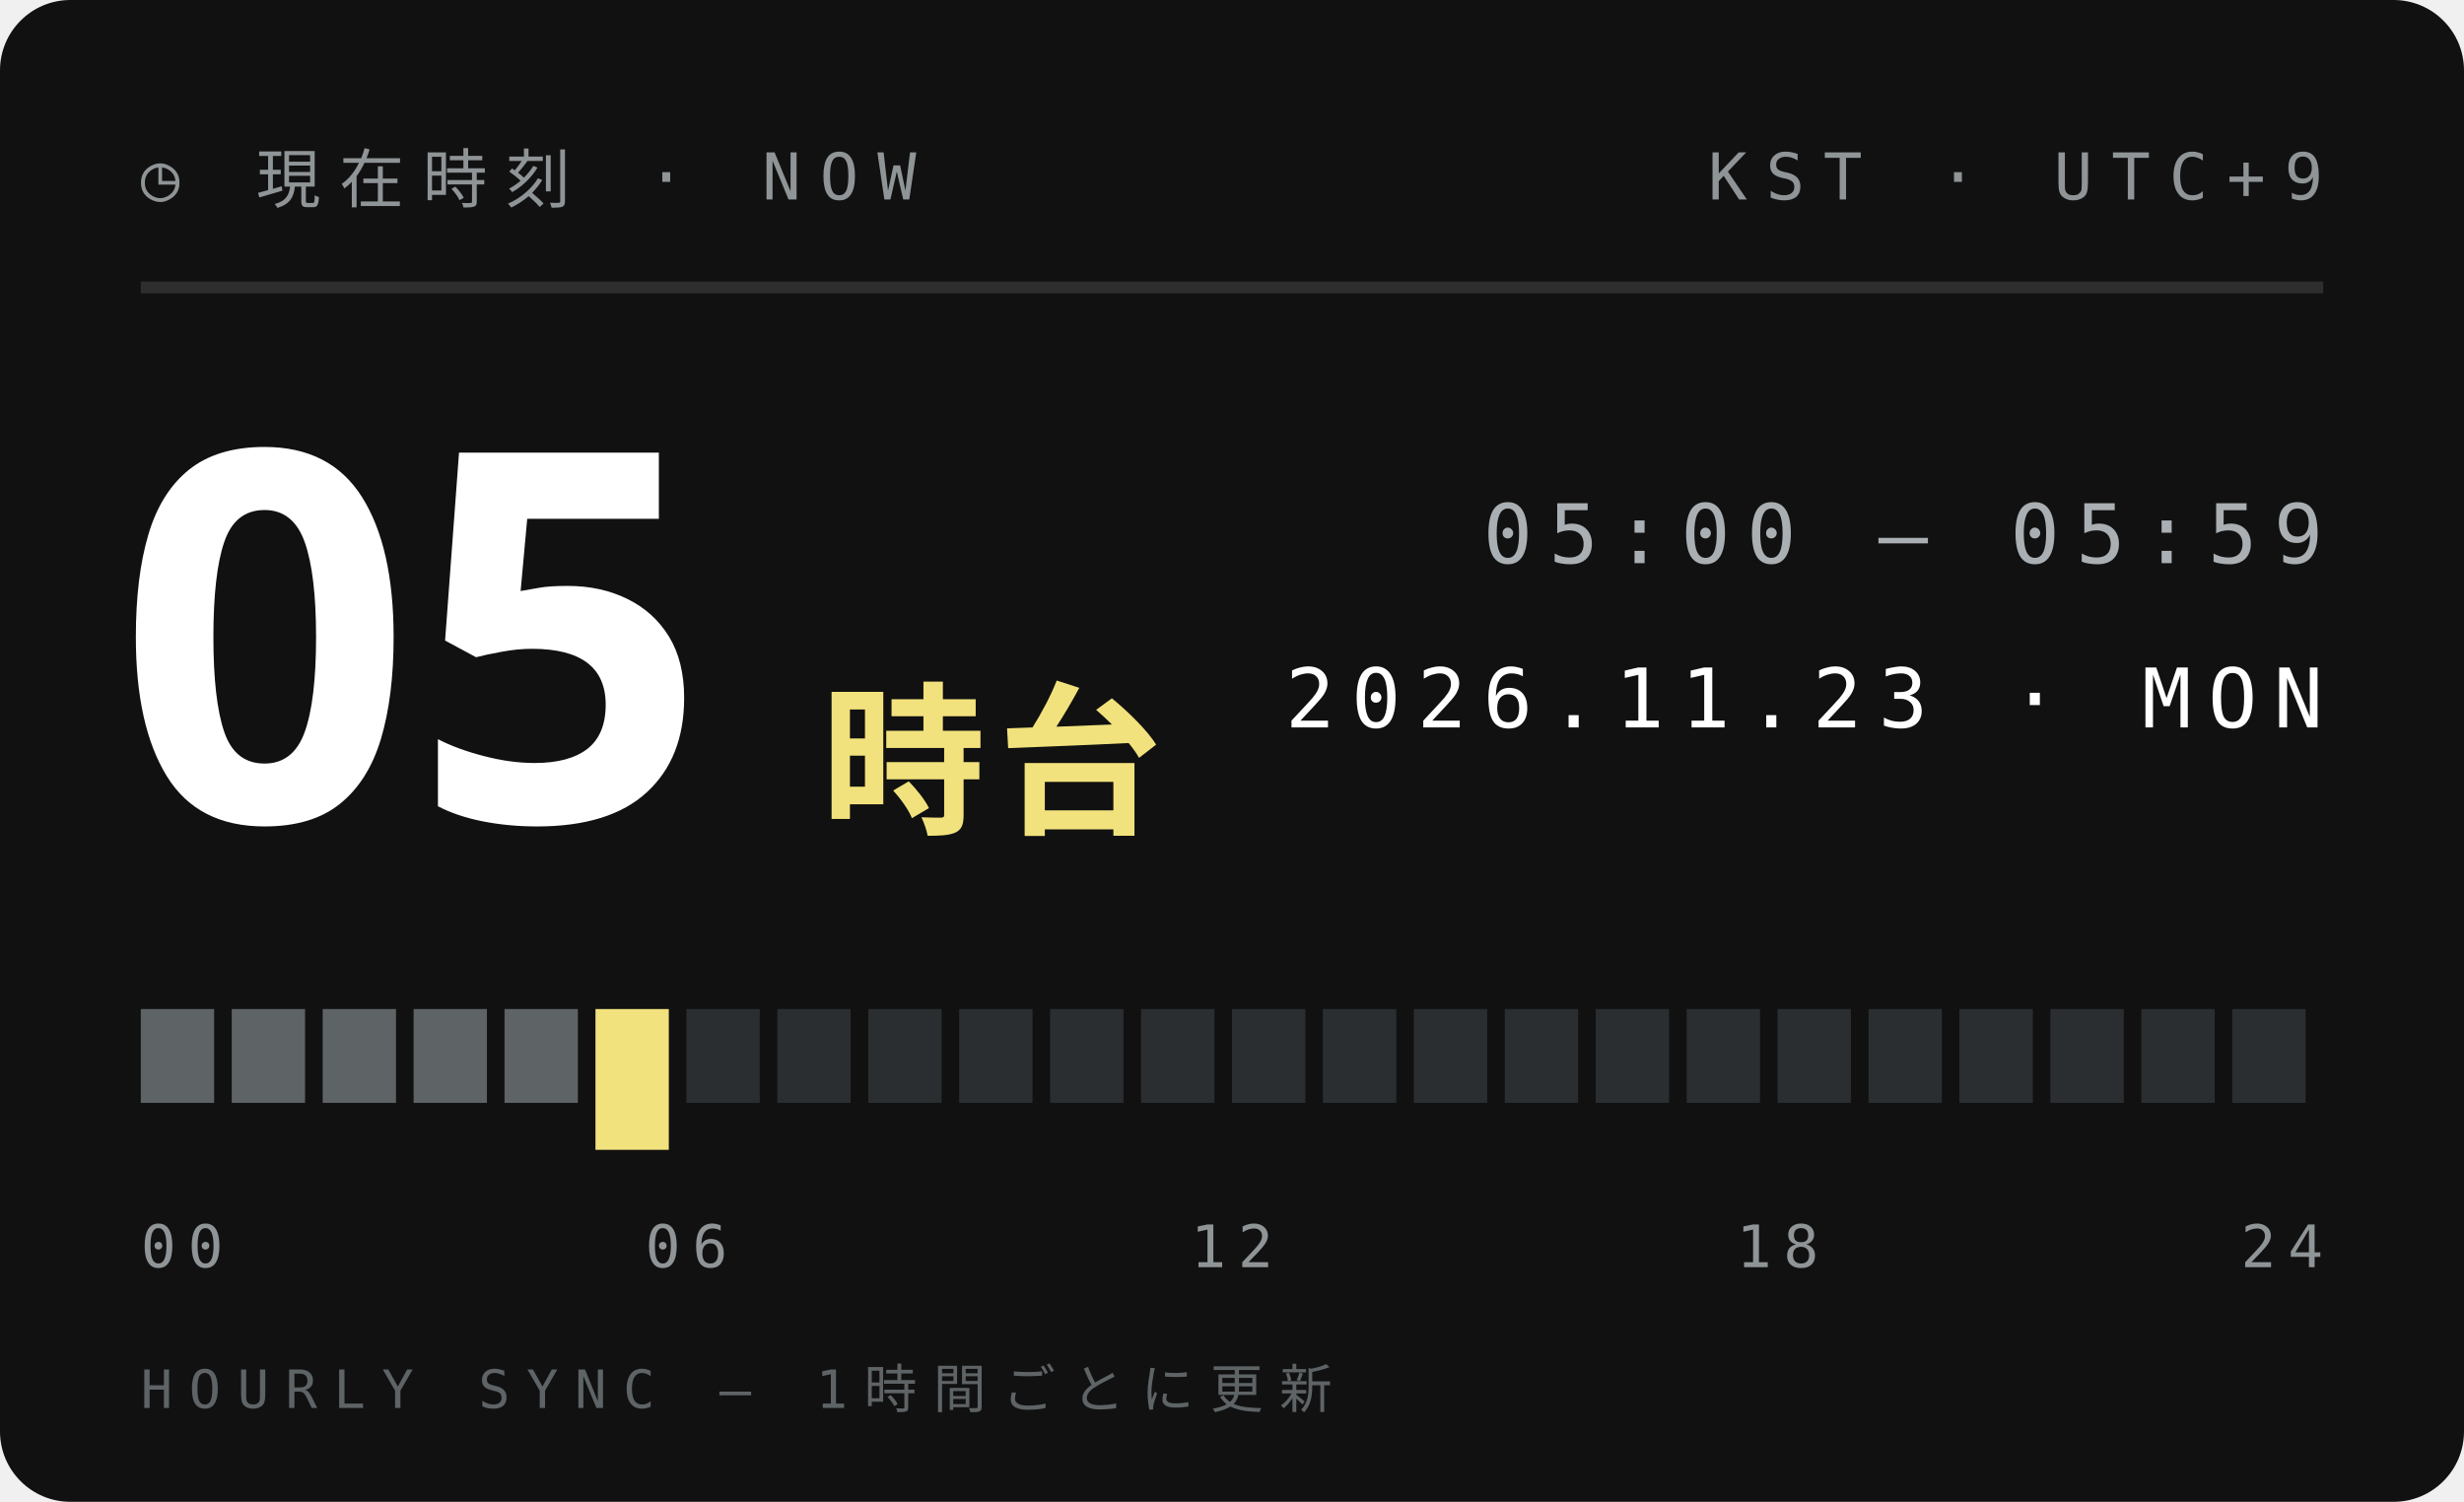
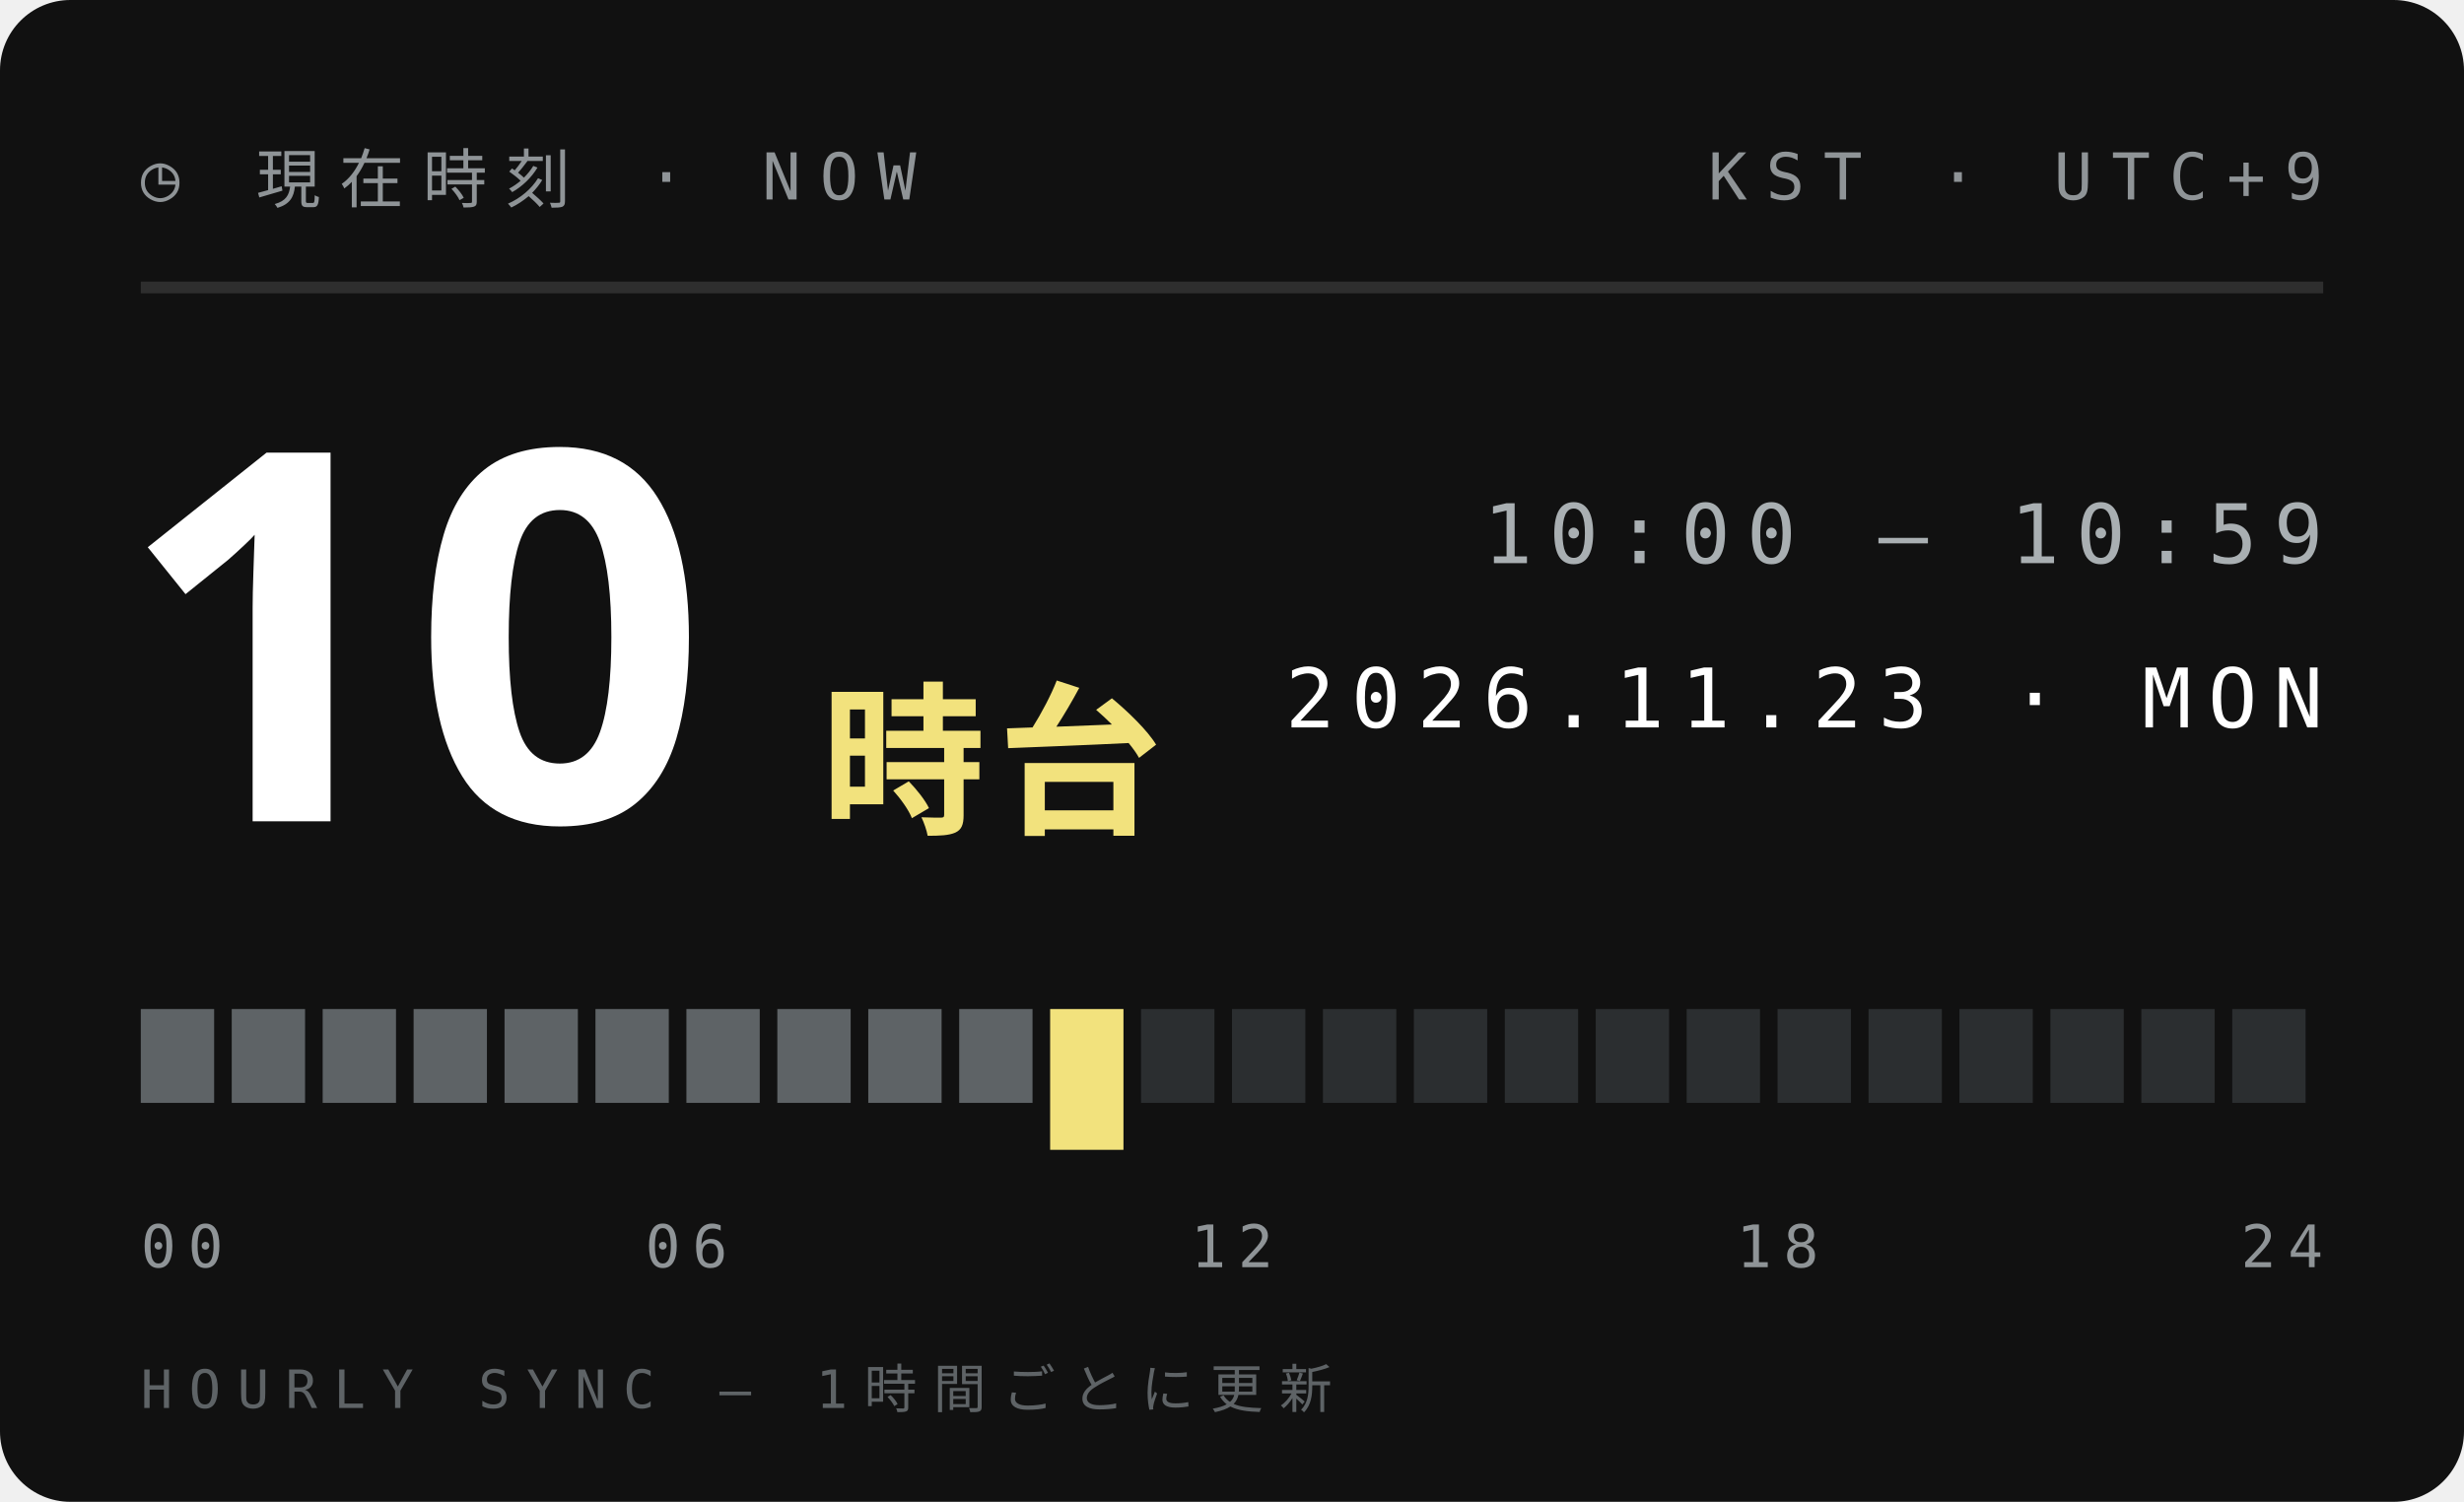
<svg xmlns="http://www.w3.org/2000/svg" width="210" height="128">
  <style>text{font:400 6.5px 'IBM Plex Mono',Menlo,monospace;letter-spacing:1.2px;fill:#5E6366}.s{font-size:5.5px}.v{font-weight:600;font-size:9px;fill:#111;letter-spacing:0}.b{font:900 20px 'Arial Black',sans-serif;fill:#111;letter-spacing:0}.j{font:800 11px 'Hiragino Sans','Noto Sans JP',sans-serif;fill:#111;letter-spacing:2px}</style>
  <rect width="210" height="128" rx="6" fill="#111" />
  <text x="12" y="17" style="font-size:5.5px;letter-spacing:1.6px;fill:#8F9497">◷ 現在時刻 · NOW</text>
  <text x="198" y="17" text-anchor="end" style="font-size:5.5px;letter-spacing:1.6px;fill:#8F9497">KST · UTC+9</text>
  <path d="M12 24.5H198" stroke="#ffffff1f" />
-   <text class="b" x="10" y="70" style="font-size:44px;fill:#fff">05</text>
+   <text class="b" x="10" y="70" style="font-size:44px;fill:#fff">10</text>
  <text class="j" x="70" y="70" style="font-size:14px;letter-spacing:1px;fill:#F2E27D">時台</text>
-   <text x="198" y="48" text-anchor="end" style="font-size:7px;letter-spacing:1.4px;fill:#A9AFB2">05:00 — 05:59</text>
+   <text x="198" y="48" text-anchor="end" style="font-size:7px;letter-spacing:1.4px;fill:#A9AFB2">10:00 — 10:59</text>
  <text x="198" y="62" text-anchor="end" style="font-size:7px;letter-spacing:1.4px;fill:#fff">2026.11.23 · MON</text>
  <rect x="12.00" y="86" width="6.25" height="8" fill="#5E6366" />
  <rect x="19.75" y="86" width="6.25" height="8" fill="#5E6366" />
  <rect x="27.50" y="86" width="6.25" height="8" fill="#5E6366" />
  <rect x="35.25" y="86" width="6.25" height="8" fill="#5E6366" />
  <rect x="43.00" y="86" width="6.25" height="8" fill="#5E6366" />
-   <rect x="50.75" y="86" width="6.25" height="12" fill="#F2E27D" />
-   <rect x="58.50" y="86" width="6.25" height="8" fill="#2B2E30" />
-   <rect x="66.25" y="86" width="6.25" height="8" fill="#2B2E30" />
-   <rect x="74.00" y="86" width="6.25" height="8" fill="#2B2E30" />
-   <rect x="81.75" y="86" width="6.25" height="8" fill="#2B2E30" />
-   <rect x="89.50" y="86" width="6.25" height="8" fill="#2B2E30" />
+   <rect x="50.75" y="86" width="6.25" height="8" fill="#5E6366" />
+   <rect x="58.50" y="86" width="6.25" height="8" fill="#5E6366" />
+   <rect x="66.25" y="86" width="6.25" height="8" fill="#5E6366" />
+   <rect x="74.00" y="86" width="6.25" height="8" fill="#5E6366" />
+   <rect x="81.75" y="86" width="6.25" height="8" fill="#5E6366" />
+   <rect x="89.50" y="86" width="6.25" height="12" fill="#F2E27D" />
  <rect x="97.25" y="86" width="6.25" height="8" fill="#2B2E30" />
  <rect x="105.00" y="86" width="6.25" height="8" fill="#2B2E30" />
  <rect x="112.75" y="86" width="6.25" height="8" fill="#2B2E30" />
  <rect x="120.50" y="86" width="6.25" height="8" fill="#2B2E30" />
  <rect x="128.25" y="86" width="6.25" height="8" fill="#2B2E30" />
  <rect x="136.00" y="86" width="6.25" height="8" fill="#2B2E30" />
  <rect x="143.75" y="86" width="6.25" height="8" fill="#2B2E30" />
  <rect x="151.50" y="86" width="6.25" height="8" fill="#2B2E30" />
  <rect x="159.25" y="86" width="6.25" height="8" fill="#2B2E30" />
  <rect x="167.00" y="86" width="6.25" height="8" fill="#2B2E30" />
  <rect x="174.75" y="86" width="6.25" height="8" fill="#2B2E30" />
  <rect x="182.50" y="86" width="6.25" height="8" fill="#2B2E30" />
  <rect x="190.25" y="86" width="6.25" height="8" fill="#2B2E30" />
  <text x="12.0" y="108" text-anchor="start" style="font-size:5px;letter-spacing:1px;fill:#8F9497">00</text>
  <text x="58.5" y="108" text-anchor="middle" style="font-size:5px;letter-spacing:1px;fill:#8F9497">06</text>
  <text x="105.0" y="108" text-anchor="middle" style="font-size:5px;letter-spacing:1px;fill:#8F9497">12</text>
  <text x="151.5" y="108" text-anchor="middle" style="font-size:5px;letter-spacing:1px;fill:#8F9497">18</text>
  <text x="198.0" y="108" text-anchor="end" style="font-size:5px;letter-spacing:1px;fill:#8F9497">24</text>
  <text x="12" y="120" style="font-size:4.5px;letter-spacing:1.4px;fill:#5E6366">HOURLY SYNC — 1時間ごとに更新</text>
</svg>
